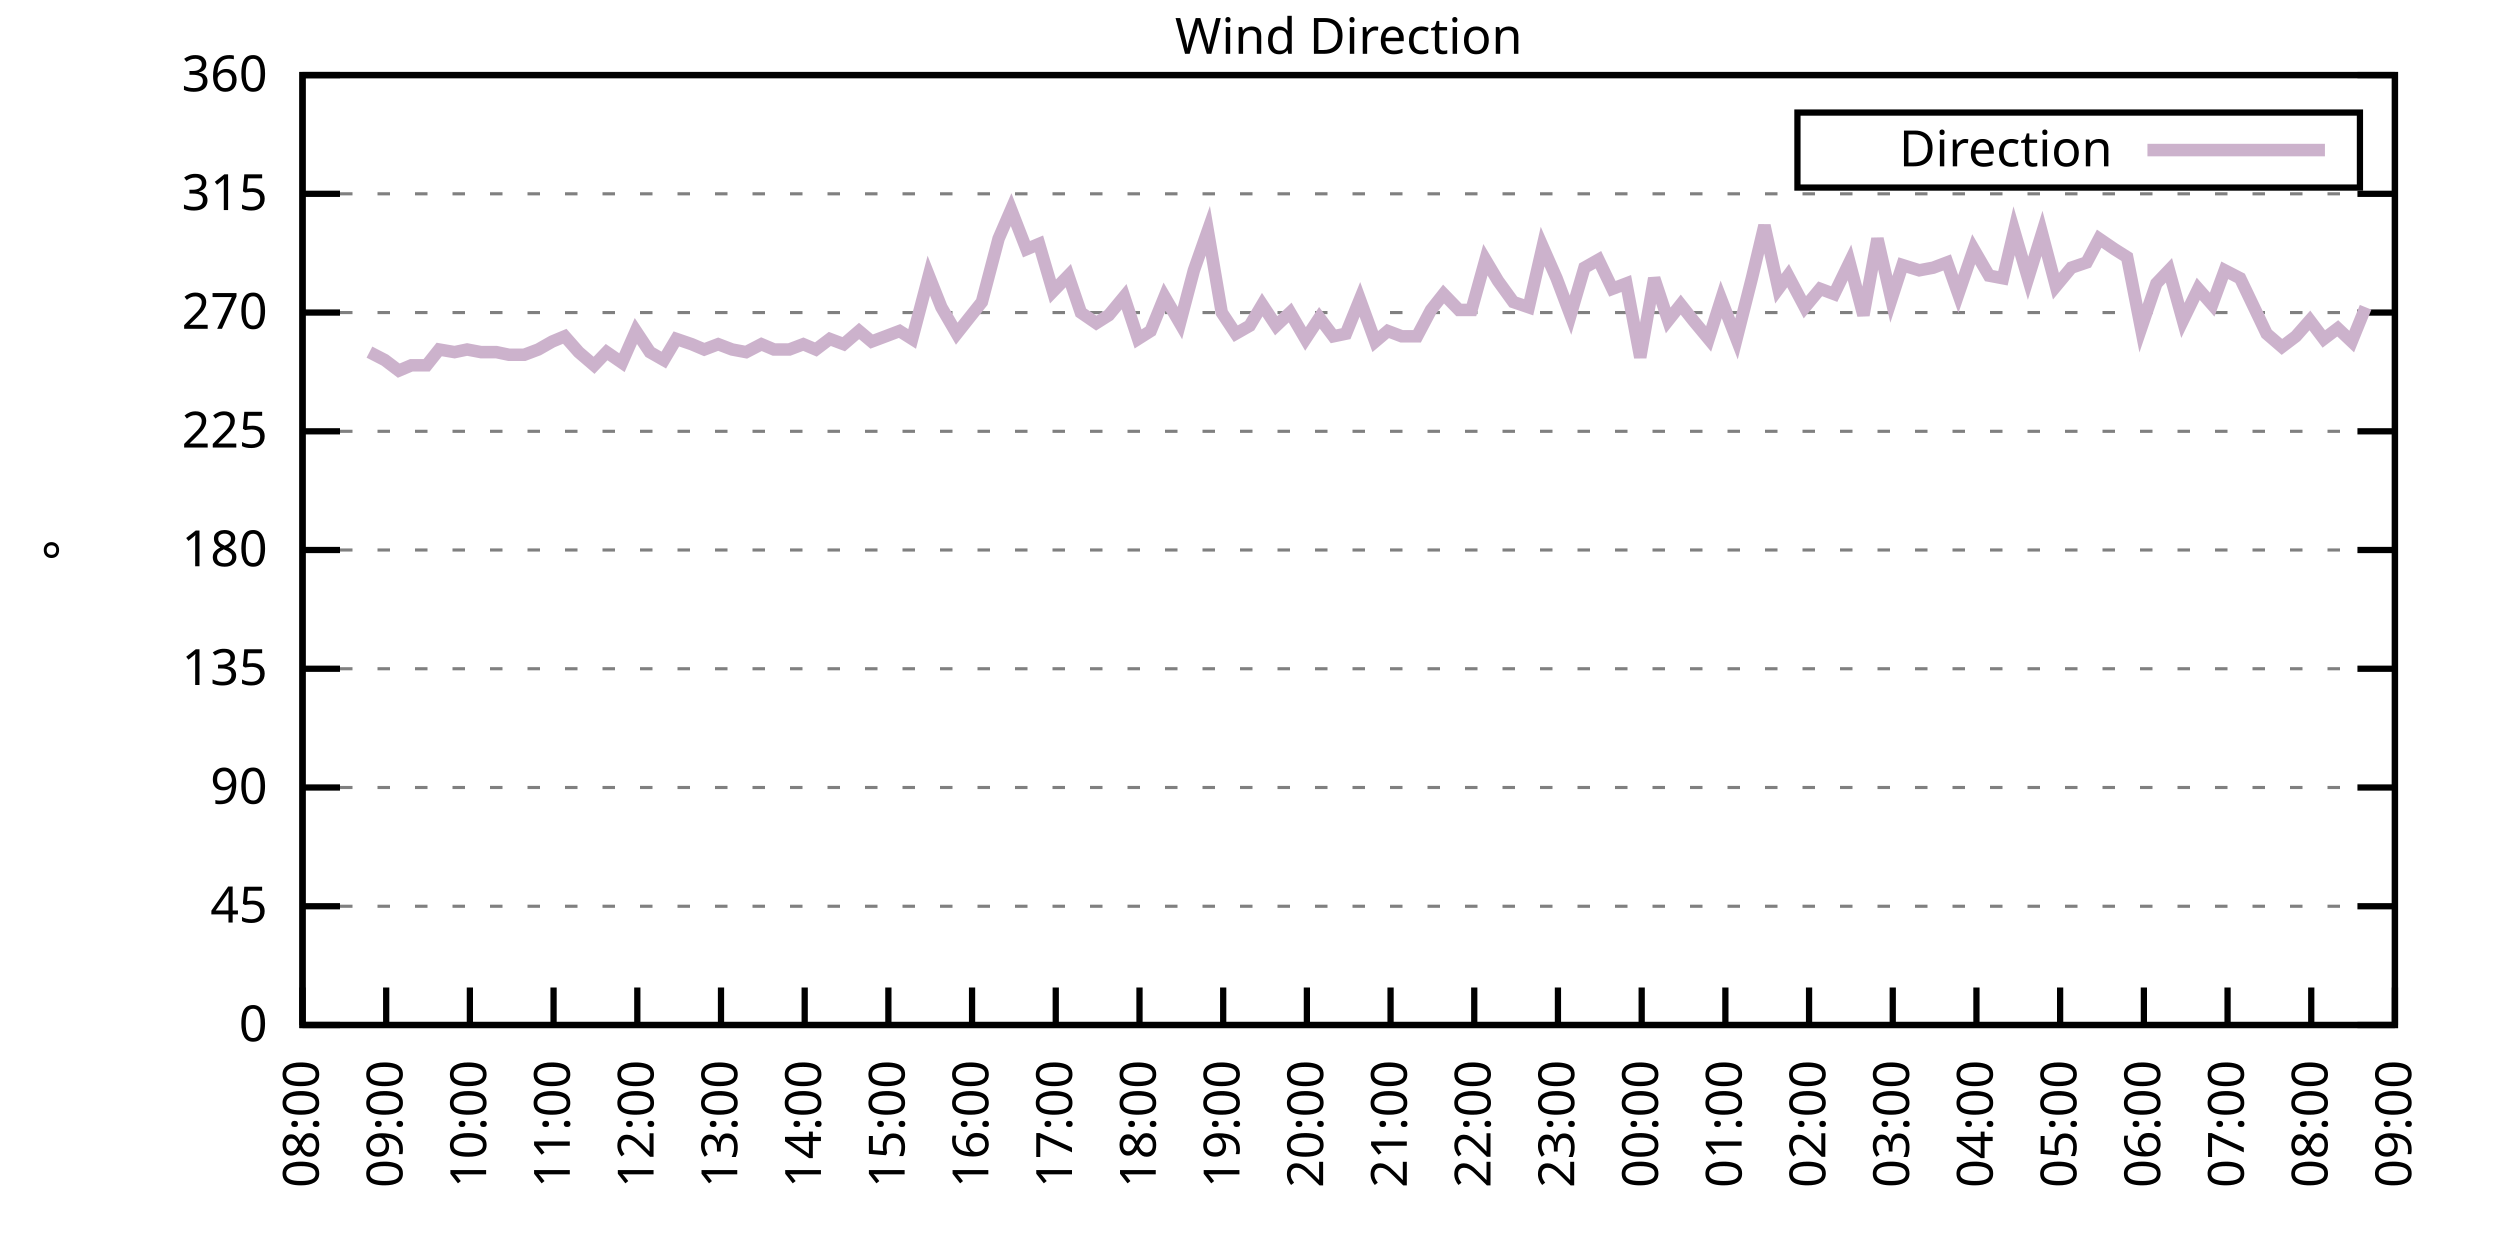
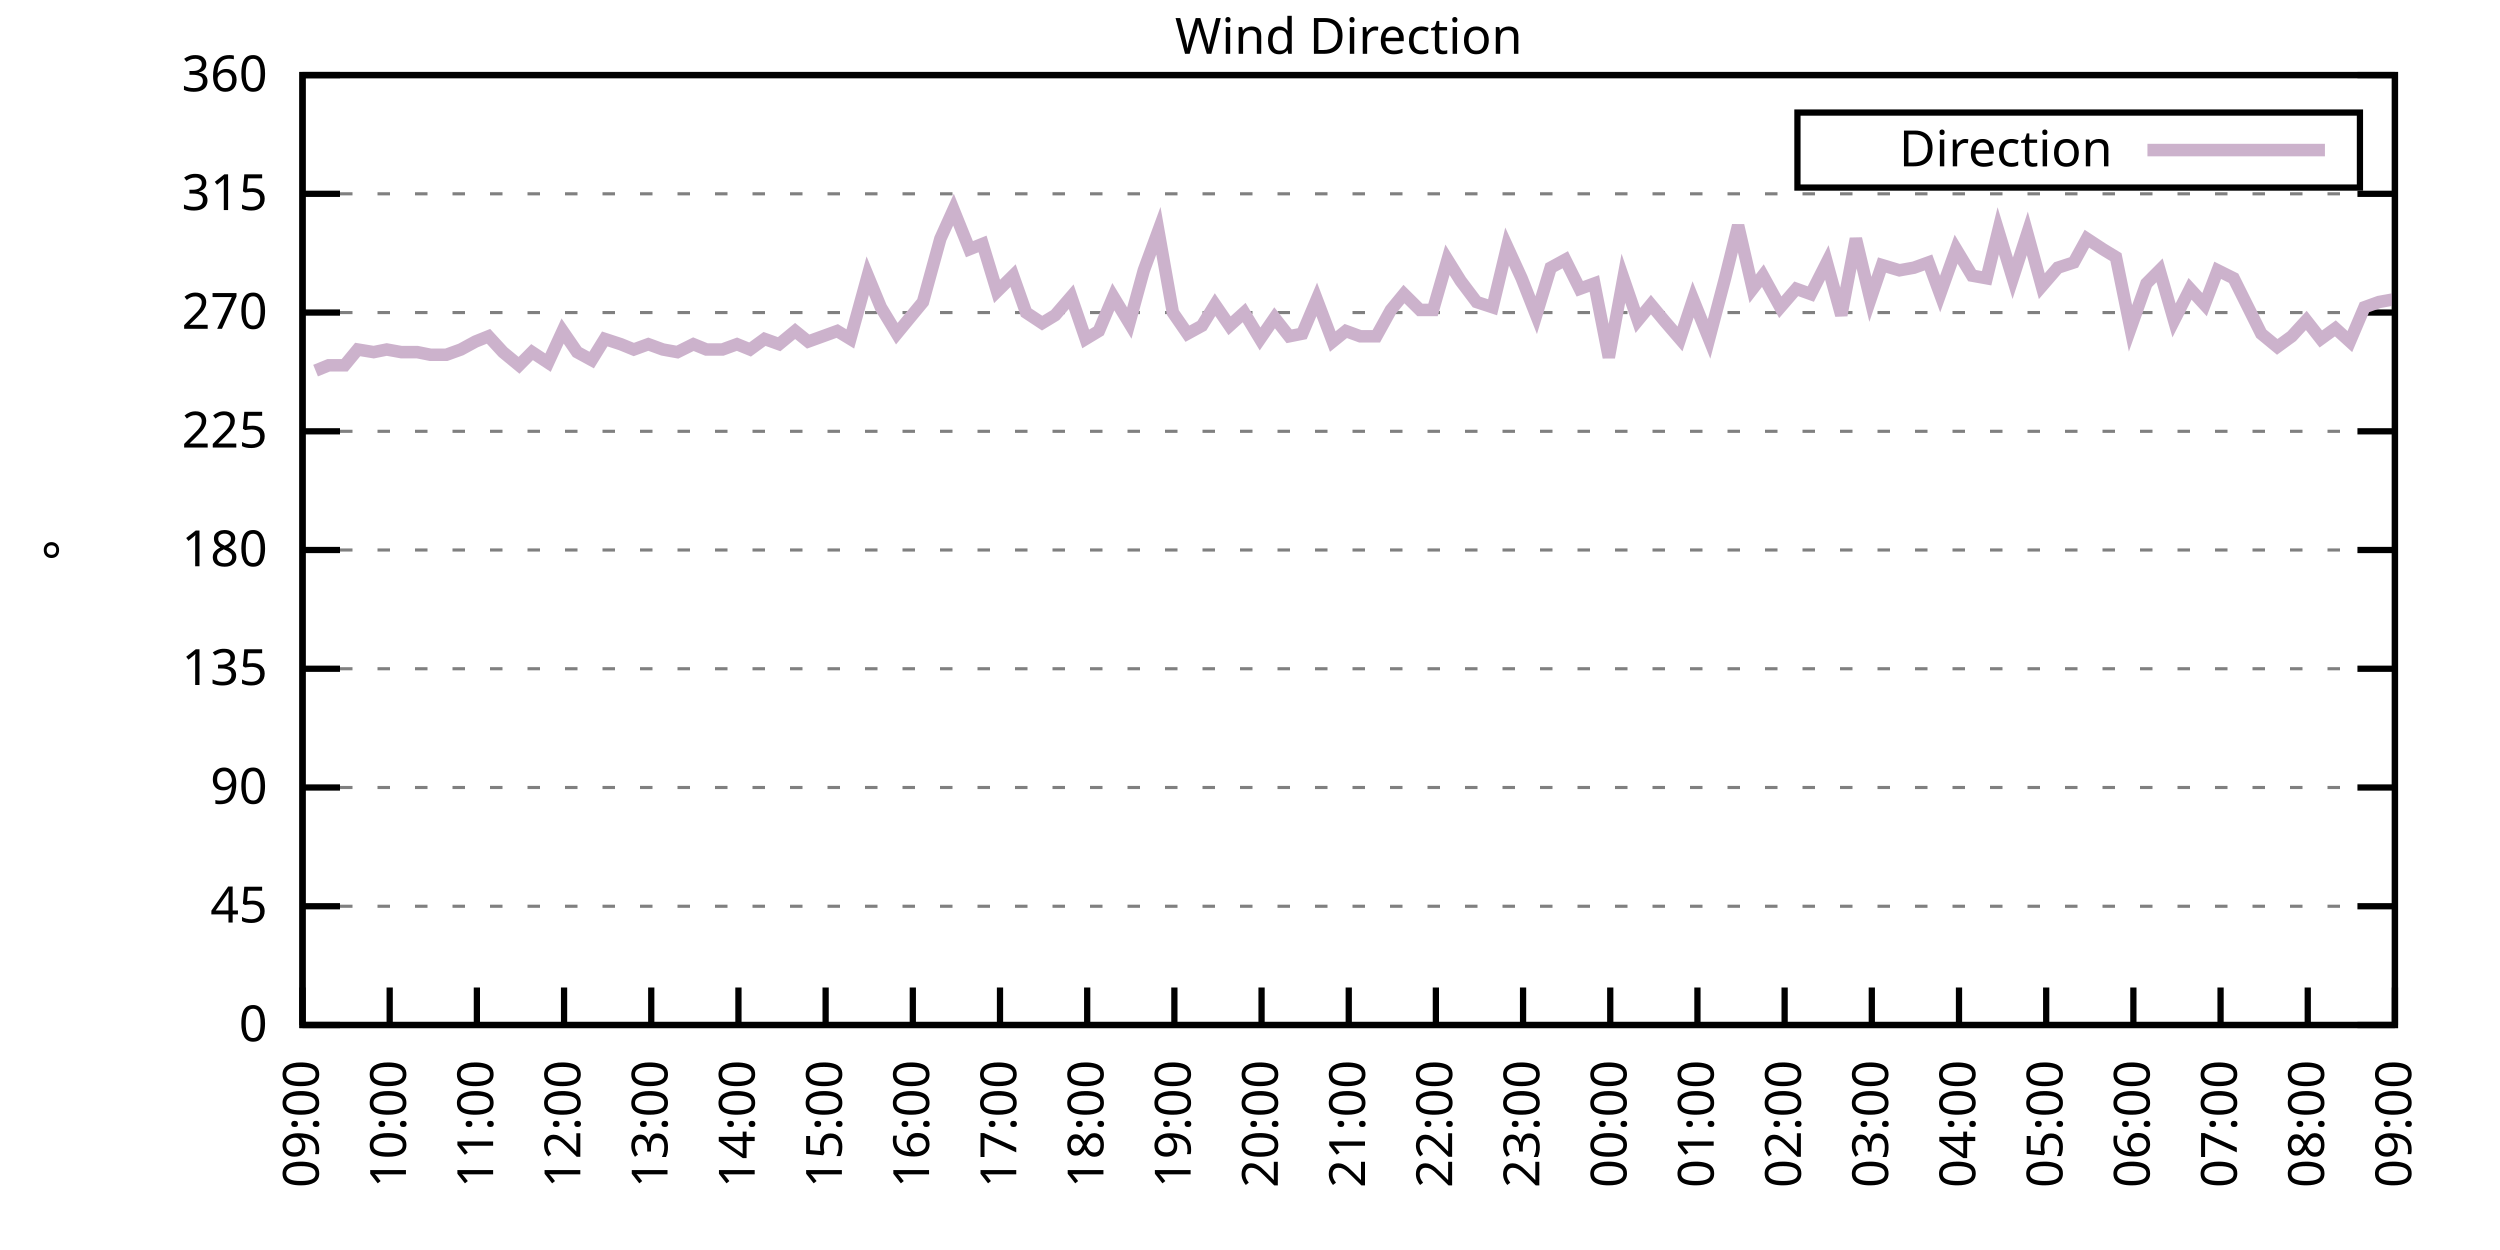
<svg xmlns="http://www.w3.org/2000/svg" xmlns:xlink="http://www.w3.org/1999/xlink" width="400" height="200" viewBox="0 0 400 200">
  <g id="gnuplot_canvas">
    <rect x="0" y="0" width="400" height="200" fill="none" />
    <defs>
      <circle id="gpDot" r="0.5" stroke-width="0.5" stroke="currentColor" />
      <path id="gpPt0" stroke-width="0.333" stroke="currentColor" d="M-1,0 h2 M0,-1 v2" />
      <path id="gpPt1" stroke-width="0.333" stroke="currentColor" d="M-1,-1 L1,1 M1,-1 L-1,1" />
      <path id="gpPt2" stroke-width="0.333" stroke="currentColor" d="M-1,0 L1,0 M0,-1 L0,1 M-1,-1 L1,1 M-1,1 L1,-1" />
      <rect id="gpPt3" stroke-width="0.333" stroke="currentColor" x="-1" y="-1" width="2" height="2" />
      <rect id="gpPt4" stroke-width="0.333" stroke="currentColor" fill="currentColor" x="-1" y="-1" width="2" height="2" />
      <circle id="gpPt5" stroke-width="0.333" stroke="currentColor" cx="0" cy="0" r="1" />
      <use xlink:href="#gpPt5" id="gpPt6" fill="currentColor" stroke="none" />
      <path id="gpPt7" stroke-width="0.333" stroke="currentColor" d="M0,-1.33 L-1.33,0.67 L1.33,0.67 z" />
      <use xlink:href="#gpPt7" id="gpPt8" fill="currentColor" stroke="none" />
      <use xlink:href="#gpPt7" id="gpPt9" stroke="currentColor" transform="rotate(180)" />
      <use xlink:href="#gpPt9" id="gpPt10" fill="currentColor" stroke="none" />
      <use xlink:href="#gpPt3" id="gpPt11" stroke="currentColor" transform="rotate(45)" />
      <use xlink:href="#gpPt11" id="gpPt12" fill="currentColor" stroke="none" />
      <path id="gpPt13" stroke-width="0.333" stroke="currentColor" d="M0,1.330 L1.265,0.411 L0.782,-1.067 L-0.782,-1.076 L-1.265,0.411 z" />
      <use xlink:href="#gpPt13" id="gpPt14" fill="currentColor" stroke="none" />
      <filter id="textbox" filterUnits="objectBoundingBox" x="0" y="0" height="1" width="1">
        <feFlood flood-color="white" flood-opacity="1" result="bgnd" />
        <feComposite in="SourceGraphic" in2="bgnd" operator="atop" />
      </filter>
      <filter id="greybox" filterUnits="objectBoundingBox" x="0" y="0" height="1" width="1">
        <feFlood flood-color="lightgrey" flood-opacity="1" result="grey" />
        <feComposite in="SourceGraphic" in2="grey" operator="atop" />
      </filter>
    </defs>
    <g fill="none" color="white" stroke="currentColor" stroke-width="1.00" stroke-linecap="butt" stroke-linejoin="miter">
</g>
    <g fill="none" color="black" stroke="currentColor" stroke-width="1.00" stroke-linecap="butt" stroke-linejoin="miter">
      <g stroke="none" shape-rendering="crispEdges">
        <polygon fill="rgb(255, 255, 255)" points="48.40,164.00 383.18,164.00 383.18,12.02 48.40,12.02 " />
      </g>
    </g>
    <g fill="none" color="black" stroke="currentColor" stroke-width="1.00" stroke-linecap="butt" stroke-linejoin="miter">
</g>
    <g fill="none" color="black" stroke="black" stroke-width="0.50" stroke-linecap="butt" stroke-linejoin="miter">
</g>
    <g fill="none" color="gray" stroke="currentColor" stroke-width="0.50" stroke-linecap="butt" stroke-linejoin="miter">
      <path stroke="gray" stroke-dasharray="2,4" class="gridline" d="M48.40,164.00 L383.19,164.00  " />
    </g>
    <g fill="none" color="gray" stroke="gray" stroke-width="1.00" stroke-linecap="butt" stroke-linejoin="miter">
</g>
    <g fill="none" color="black" stroke="currentColor" stroke-width="1.00" stroke-linecap="butt" stroke-linejoin="miter">
      <path stroke="black" d="M48.40,164.00 L54.40,164.00 M383.19,164.00 L377.19,164.00  " />
      <g transform="translate(42.80,166.60)" stroke="none" fill="black" font-family="Sans" font-size="8.00" text-anchor="end">
        <text>
          <tspan font-family="Sans"> 0</tspan>
        </text>
      </g>
    </g>
    <g fill="none" color="black" stroke="currentColor" stroke-width="1.00" stroke-linecap="butt" stroke-linejoin="miter">
</g>
    <g fill="none" color="black" stroke="black" stroke-width="0.50" stroke-linecap="butt" stroke-linejoin="miter">
</g>
    <g fill="none" color="gray" stroke="currentColor" stroke-width="0.50" stroke-linecap="butt" stroke-linejoin="miter">
      <path stroke="gray" stroke-dasharray="2,4" class="gridline" d="M48.40,145.00 L383.19,145.00  " />
    </g>
    <g fill="none" color="gray" stroke="gray" stroke-width="1.00" stroke-linecap="butt" stroke-linejoin="miter">
</g>
    <g fill="none" color="black" stroke="currentColor" stroke-width="1.00" stroke-linecap="butt" stroke-linejoin="miter">
      <path stroke="black" d="M48.40,145.00 L54.40,145.00 M383.19,145.00 L377.19,145.00  " />
      <g transform="translate(42.80,147.60)" stroke="none" fill="black" font-family="Sans" font-size="8.00" text-anchor="end">
        <text>
          <tspan font-family="Sans"> 45</tspan>
        </text>
      </g>
    </g>
    <g fill="none" color="black" stroke="currentColor" stroke-width="1.00" stroke-linecap="butt" stroke-linejoin="miter">
</g>
    <g fill="none" color="black" stroke="black" stroke-width="0.50" stroke-linecap="butt" stroke-linejoin="miter">
</g>
    <g fill="none" color="gray" stroke="currentColor" stroke-width="0.50" stroke-linecap="butt" stroke-linejoin="miter">
      <path stroke="gray" stroke-dasharray="2,4" class="gridline" d="M48.40,126.00 L383.19,126.00  " />
    </g>
    <g fill="none" color="gray" stroke="gray" stroke-width="1.00" stroke-linecap="butt" stroke-linejoin="miter">
</g>
    <g fill="none" color="black" stroke="currentColor" stroke-width="1.00" stroke-linecap="butt" stroke-linejoin="miter">
      <path stroke="black" d="M48.40,126.00 L54.40,126.00 M383.19,126.00 L377.19,126.00  " />
      <g transform="translate(42.80,128.60)" stroke="none" fill="black" font-family="Sans" font-size="8.00" text-anchor="end">
        <text>
          <tspan font-family="Sans"> 90</tspan>
        </text>
      </g>
    </g>
    <g fill="none" color="black" stroke="currentColor" stroke-width="1.00" stroke-linecap="butt" stroke-linejoin="miter">
</g>
    <g fill="none" color="black" stroke="black" stroke-width="0.50" stroke-linecap="butt" stroke-linejoin="miter">
</g>
    <g fill="none" color="gray" stroke="currentColor" stroke-width="0.50" stroke-linecap="butt" stroke-linejoin="miter">
      <path stroke="gray" stroke-dasharray="2,4" class="gridline" d="M48.40,107.00 L383.19,107.00  " />
    </g>
    <g fill="none" color="gray" stroke="gray" stroke-width="1.00" stroke-linecap="butt" stroke-linejoin="miter">
</g>
    <g fill="none" color="black" stroke="currentColor" stroke-width="1.00" stroke-linecap="butt" stroke-linejoin="miter">
      <path stroke="black" d="M48.40,107.00 L54.40,107.00 M383.19,107.00 L377.19,107.00  " />
      <g transform="translate(42.80,109.60)" stroke="none" fill="black" font-family="Sans" font-size="8.00" text-anchor="end">
        <text>
          <tspan font-family="Sans"> 135</tspan>
        </text>
      </g>
    </g>
    <g fill="none" color="black" stroke="currentColor" stroke-width="1.00" stroke-linecap="butt" stroke-linejoin="miter">
</g>
    <g fill="none" color="black" stroke="black" stroke-width="0.50" stroke-linecap="butt" stroke-linejoin="miter">
</g>
    <g fill="none" color="gray" stroke="currentColor" stroke-width="0.50" stroke-linecap="butt" stroke-linejoin="miter">
      <path stroke="gray" stroke-dasharray="2,4" class="gridline" d="M48.40,88.00 L383.19,88.00  " />
    </g>
    <g fill="none" color="gray" stroke="gray" stroke-width="1.00" stroke-linecap="butt" stroke-linejoin="miter">
</g>
    <g fill="none" color="black" stroke="currentColor" stroke-width="1.00" stroke-linecap="butt" stroke-linejoin="miter">
      <path stroke="black" d="M48.40,88.00 L54.40,88.00 M383.19,88.00 L377.19,88.00  " />
      <g transform="translate(42.80,90.60)" stroke="none" fill="black" font-family="Sans" font-size="8.00" text-anchor="end">
        <text>
          <tspan font-family="Sans"> 180</tspan>
        </text>
      </g>
    </g>
    <g fill="none" color="black" stroke="currentColor" stroke-width="1.00" stroke-linecap="butt" stroke-linejoin="miter">
</g>
    <g fill="none" color="black" stroke="black" stroke-width="0.50" stroke-linecap="butt" stroke-linejoin="miter">
</g>
    <g fill="none" color="gray" stroke="currentColor" stroke-width="0.50" stroke-linecap="butt" stroke-linejoin="miter">
      <path stroke="gray" stroke-dasharray="2,4" class="gridline" d="M48.40,69.01 L383.19,69.01  " />
    </g>
    <g fill="none" color="gray" stroke="gray" stroke-width="1.00" stroke-linecap="butt" stroke-linejoin="miter">
</g>
    <g fill="none" color="black" stroke="currentColor" stroke-width="1.00" stroke-linecap="butt" stroke-linejoin="miter">
      <path stroke="black" d="M48.40,69.01 L54.40,69.01 M383.19,69.01 L377.19,69.01  " />
      <g transform="translate(42.80,71.61)" stroke="none" fill="black" font-family="Sans" font-size="8.00" text-anchor="end">
        <text>
          <tspan font-family="Sans"> 225</tspan>
        </text>
      </g>
    </g>
    <g fill="none" color="black" stroke="currentColor" stroke-width="1.00" stroke-linecap="butt" stroke-linejoin="miter">
</g>
    <g fill="none" color="black" stroke="black" stroke-width="0.50" stroke-linecap="butt" stroke-linejoin="miter">
</g>
    <g fill="none" color="gray" stroke="currentColor" stroke-width="0.50" stroke-linecap="butt" stroke-linejoin="miter">
      <path stroke="gray" stroke-dasharray="2,4" class="gridline" d="M48.40,50.01 L383.19,50.01  " />
    </g>
    <g fill="none" color="gray" stroke="gray" stroke-width="1.00" stroke-linecap="butt" stroke-linejoin="miter">
</g>
    <g fill="none" color="black" stroke="currentColor" stroke-width="1.00" stroke-linecap="butt" stroke-linejoin="miter">
      <path stroke="black" d="M48.40,50.01 L54.40,50.01 M383.19,50.01 L377.19,50.01  " />
      <g transform="translate(42.80,52.61)" stroke="none" fill="black" font-family="Sans" font-size="8.00" text-anchor="end">
        <text>
          <tspan font-family="Sans"> 270</tspan>
        </text>
      </g>
    </g>
    <g fill="none" color="black" stroke="currentColor" stroke-width="1.00" stroke-linecap="butt" stroke-linejoin="miter">
</g>
    <g fill="none" color="black" stroke="black" stroke-width="0.50" stroke-linecap="butt" stroke-linejoin="miter">
</g>
    <g fill="none" color="gray" stroke="currentColor" stroke-width="0.50" stroke-linecap="butt" stroke-linejoin="miter">
      <path stroke="gray" stroke-dasharray="2,4" class="gridline" d="M48.40,31.01 L383.19,31.01  " />
    </g>
    <g fill="none" color="gray" stroke="gray" stroke-width="1.00" stroke-linecap="butt" stroke-linejoin="miter">
</g>
    <g fill="none" color="black" stroke="currentColor" stroke-width="1.00" stroke-linecap="butt" stroke-linejoin="miter">
      <path stroke="black" d="M48.40,31.01 L54.40,31.01 M383.19,31.01 L377.19,31.01  " />
      <g transform="translate(42.80,33.61)" stroke="none" fill="black" font-family="Sans" font-size="8.00" text-anchor="end">
        <text>
          <tspan font-family="Sans"> 315</tspan>
        </text>
      </g>
    </g>
    <g fill="none" color="black" stroke="currentColor" stroke-width="1.00" stroke-linecap="butt" stroke-linejoin="miter">
</g>
    <g fill="none" color="black" stroke="black" stroke-width="0.50" stroke-linecap="butt" stroke-linejoin="miter">
</g>
    <g fill="none" color="gray" stroke="currentColor" stroke-width="0.50" stroke-linecap="butt" stroke-linejoin="miter">
      <path stroke="gray" stroke-dasharray="2,4" class="gridline" d="M48.40,12.01 L383.19,12.01  " />
    </g>
    <g fill="none" color="gray" stroke="gray" stroke-width="1.00" stroke-linecap="butt" stroke-linejoin="miter">
</g>
    <g fill="none" color="black" stroke="currentColor" stroke-width="1.00" stroke-linecap="butt" stroke-linejoin="miter">
      <path stroke="black" d="M48.40,12.01 L54.40,12.01 M383.19,12.01 L377.19,12.01  " />
      <g transform="translate(42.80,14.61)" stroke="none" fill="black" font-family="Sans" font-size="8.00" text-anchor="end">
        <text>
          <tspan font-family="Sans"> 360</tspan>
        </text>
      </g>
    </g>
    <g fill="none" color="black" stroke="currentColor" stroke-width="1.00" stroke-linecap="butt" stroke-linejoin="miter">
      <path stroke="black" d="M48.40,164.00 L48.40,158.00  " />
      <g transform="translate(51.00,169.60) rotate(270.00)" stroke="none" fill="black" font-family="Sans" font-size="8.00" text-anchor="end">
        <text>
-           <tspan font-family="Sans">08:00</tspan>
-         </text>
-       </g>
-     </g>
-     <g fill="none" color="black" stroke="currentColor" stroke-width="1.00" stroke-linecap="butt" stroke-linejoin="miter">
-       <path stroke="black" d="M61.79,164.00 L61.79,158.00  " />
-       <g transform="translate(64.39,169.60) rotate(270.00)" stroke="none" fill="black" font-family="Sans" font-size="8.00" text-anchor="end">
-         <text>
          <tspan font-family="Sans">09:00</tspan>
        </text>
      </g>
    </g>
    <g fill="none" color="black" stroke="currentColor" stroke-width="1.00" stroke-linecap="butt" stroke-linejoin="miter">
-       <path stroke="black" d="M75.18,164.00 L75.18,158.00  " />
-       <g transform="translate(77.78,169.60) rotate(270.00)" stroke="none" fill="black" font-family="Sans" font-size="8.00" text-anchor="end">
+       <path stroke="black" d="M62.35,164.00 L62.35,158.00  " />
+       <g transform="translate(64.95,169.60) rotate(270.00)" stroke="none" fill="black" font-family="Sans" font-size="8.00" text-anchor="end">
        <text>
          <tspan font-family="Sans">10:00</tspan>
        </text>
      </g>
    </g>
    <g fill="none" color="black" stroke="currentColor" stroke-width="1.00" stroke-linecap="butt" stroke-linejoin="miter">
-       <path stroke="black" d="M88.57,164.00 L88.57,158.00  " />
-       <g transform="translate(91.17,169.60) rotate(270.00)" stroke="none" fill="black" font-family="Sans" font-size="8.00" text-anchor="end">
+       <path stroke="black" d="M76.30,164.00 L76.30,158.00  " />
+       <g transform="translate(78.90,169.60) rotate(270.00)" stroke="none" fill="black" font-family="Sans" font-size="8.00" text-anchor="end">
        <text>
          <tspan font-family="Sans">11:00</tspan>
        </text>
      </g>
    </g>
    <g fill="none" color="black" stroke="currentColor" stroke-width="1.00" stroke-linecap="butt" stroke-linejoin="miter">
-       <path stroke="black" d="M101.97,164.00 L101.97,158.00  " />
-       <g transform="translate(104.57,169.60) rotate(270.00)" stroke="none" fill="black" font-family="Sans" font-size="8.00" text-anchor="end">
+       <path stroke="black" d="M90.25,164.00 L90.25,158.00  " />
+       <g transform="translate(92.85,169.60) rotate(270.00)" stroke="none" fill="black" font-family="Sans" font-size="8.00" text-anchor="end">
        <text>
          <tspan font-family="Sans">12:00</tspan>
        </text>
      </g>
    </g>
    <g fill="none" color="black" stroke="currentColor" stroke-width="1.00" stroke-linecap="butt" stroke-linejoin="miter">
-       <path stroke="black" d="M115.36,164.00 L115.36,158.00  " />
-       <g transform="translate(117.96,169.60) rotate(270.00)" stroke="none" fill="black" font-family="Sans" font-size="8.00" text-anchor="end">
+       <path stroke="black" d="M104.20,164.00 L104.20,158.00  " />
+       <g transform="translate(106.80,169.60) rotate(270.00)" stroke="none" fill="black" font-family="Sans" font-size="8.00" text-anchor="end">
        <text>
          <tspan font-family="Sans">13:00</tspan>
        </text>
      </g>
    </g>
    <g fill="none" color="black" stroke="currentColor" stroke-width="1.00" stroke-linecap="butt" stroke-linejoin="miter">
-       <path stroke="black" d="M128.75,164.00 L128.75,158.00  " />
-       <g transform="translate(131.35,169.60) rotate(270.00)" stroke="none" fill="black" font-family="Sans" font-size="8.00" text-anchor="end">
+       <path stroke="black" d="M118.15,164.00 L118.15,158.00  " />
+       <g transform="translate(120.75,169.60) rotate(270.00)" stroke="none" fill="black" font-family="Sans" font-size="8.00" text-anchor="end">
        <text>
          <tspan font-family="Sans">14:00</tspan>
        </text>
      </g>
    </g>
    <g fill="none" color="black" stroke="currentColor" stroke-width="1.00" stroke-linecap="butt" stroke-linejoin="miter">
-       <path stroke="black" d="M142.14,164.00 L142.14,158.00  " />
-       <g transform="translate(144.74,169.60) rotate(270.00)" stroke="none" fill="black" font-family="Sans" font-size="8.00" text-anchor="end">
+       <path stroke="black" d="M132.10,164.00 L132.10,158.00  " />
+       <g transform="translate(134.70,169.60) rotate(270.00)" stroke="none" fill="black" font-family="Sans" font-size="8.00" text-anchor="end">
        <text>
          <tspan font-family="Sans">15:00</tspan>
        </text>
      </g>
    </g>
    <g fill="none" color="black" stroke="currentColor" stroke-width="1.00" stroke-linecap="butt" stroke-linejoin="miter">
-       <path stroke="black" d="M155.53,164.00 L155.53,158.00  " />
-       <g transform="translate(158.13,169.60) rotate(270.00)" stroke="none" fill="black" font-family="Sans" font-size="8.00" text-anchor="end">
+       <path stroke="black" d="M146.05,164.00 L146.05,158.00  " />
+       <g transform="translate(148.65,169.60) rotate(270.00)" stroke="none" fill="black" font-family="Sans" font-size="8.00" text-anchor="end">
        <text>
          <tspan font-family="Sans">16:00</tspan>
        </text>
      </g>
    </g>
    <g fill="none" color="black" stroke="currentColor" stroke-width="1.00" stroke-linecap="butt" stroke-linejoin="miter">
-       <path stroke="black" d="M168.92,164.00 L168.92,158.00  " />
-       <g transform="translate(171.52,169.60) rotate(270.00)" stroke="none" fill="black" font-family="Sans" font-size="8.00" text-anchor="end">
+       <path stroke="black" d="M160.00,164.00 L160.00,158.00  " />
+       <g transform="translate(162.60,169.60) rotate(270.00)" stroke="none" fill="black" font-family="Sans" font-size="8.00" text-anchor="end">
        <text>
          <tspan font-family="Sans">17:00</tspan>
        </text>
      </g>
    </g>
    <g fill="none" color="black" stroke="currentColor" stroke-width="1.00" stroke-linecap="butt" stroke-linejoin="miter">
-       <path stroke="black" d="M182.32,164.00 L182.32,158.00  " />
-       <g transform="translate(184.92,169.60) rotate(270.00)" stroke="none" fill="black" font-family="Sans" font-size="8.00" text-anchor="end">
+       <path stroke="black" d="M173.95,164.00 L173.95,158.00  " />
+       <g transform="translate(176.55,169.60) rotate(270.00)" stroke="none" fill="black" font-family="Sans" font-size="8.00" text-anchor="end">
        <text>
          <tspan font-family="Sans">18:00</tspan>
        </text>
      </g>
    </g>
    <g fill="none" color="black" stroke="currentColor" stroke-width="1.00" stroke-linecap="butt" stroke-linejoin="miter">
-       <path stroke="black" d="M195.71,164.00 L195.71,158.00  " />
-       <g transform="translate(198.31,169.60) rotate(270.00)" stroke="none" fill="black" font-family="Sans" font-size="8.00" text-anchor="end">
+       <path stroke="black" d="M187.90,164.00 L187.90,158.00  " />
+       <g transform="translate(190.50,169.60) rotate(270.00)" stroke="none" fill="black" font-family="Sans" font-size="8.00" text-anchor="end">
        <text>
          <tspan font-family="Sans">19:00</tspan>
        </text>
      </g>
    </g>
    <g fill="none" color="black" stroke="currentColor" stroke-width="1.00" stroke-linecap="butt" stroke-linejoin="miter">
-       <path stroke="black" d="M209.10,164.00 L209.10,158.00  " />
-       <g transform="translate(211.70,169.60) rotate(270.00)" stroke="none" fill="black" font-family="Sans" font-size="8.00" text-anchor="end">
+       <path stroke="black" d="M201.85,164.00 L201.85,158.00  " />
+       <g transform="translate(204.45,169.60) rotate(270.00)" stroke="none" fill="black" font-family="Sans" font-size="8.00" text-anchor="end">
        <text>
          <tspan font-family="Sans">20:00</tspan>
        </text>
      </g>
    </g>
    <g fill="none" color="black" stroke="currentColor" stroke-width="1.00" stroke-linecap="butt" stroke-linejoin="miter">
-       <path stroke="black" d="M222.49,164.00 L222.49,158.00  " />
-       <g transform="translate(225.09,169.60) rotate(270.00)" stroke="none" fill="black" font-family="Sans" font-size="8.00" text-anchor="end">
+       <path stroke="black" d="M215.80,164.00 L215.80,158.00  " />
+       <g transform="translate(218.40,169.60) rotate(270.00)" stroke="none" fill="black" font-family="Sans" font-size="8.00" text-anchor="end">
        <text>
          <tspan font-family="Sans">21:00</tspan>
        </text>
      </g>
    </g>
    <g fill="none" color="black" stroke="currentColor" stroke-width="1.00" stroke-linecap="butt" stroke-linejoin="miter">
-       <path stroke="black" d="M235.88,164.00 L235.88,158.00  " />
-       <g transform="translate(238.48,169.60) rotate(270.00)" stroke="none" fill="black" font-family="Sans" font-size="8.00" text-anchor="end">
+       <path stroke="black" d="M229.74,164.00 L229.74,158.00  " />
+       <g transform="translate(232.34,169.60) rotate(270.00)" stroke="none" fill="black" font-family="Sans" font-size="8.00" text-anchor="end">
        <text>
          <tspan font-family="Sans">22:00</tspan>
        </text>
      </g>
    </g>
    <g fill="none" color="black" stroke="currentColor" stroke-width="1.00" stroke-linecap="butt" stroke-linejoin="miter">
-       <path stroke="black" d="M249.27,164.00 L249.27,158.00  " />
-       <g transform="translate(251.87,169.60) rotate(270.00)" stroke="none" fill="black" font-family="Sans" font-size="8.00" text-anchor="end">
+       <path stroke="black" d="M243.69,164.00 L243.69,158.00  " />
+       <g transform="translate(246.29,169.60) rotate(270.00)" stroke="none" fill="black" font-family="Sans" font-size="8.00" text-anchor="end">
        <text>
          <tspan font-family="Sans">23:00</tspan>
        </text>
      </g>
    </g>
    <g fill="none" color="black" stroke="currentColor" stroke-width="1.00" stroke-linecap="butt" stroke-linejoin="miter">
-       <path stroke="black" d="M262.67,164.00 L262.67,158.00  " />
-       <g transform="translate(265.27,169.60) rotate(270.00)" stroke="none" fill="black" font-family="Sans" font-size="8.00" text-anchor="end">
+       <path stroke="black" d="M257.64,164.00 L257.64,158.00  " />
+       <g transform="translate(260.24,169.60) rotate(270.00)" stroke="none" fill="black" font-family="Sans" font-size="8.00" text-anchor="end">
        <text>
          <tspan font-family="Sans">00:00</tspan>
        </text>
      </g>
    </g>
    <g fill="none" color="black" stroke="currentColor" stroke-width="1.00" stroke-linecap="butt" stroke-linejoin="miter">
-       <path stroke="black" d="M276.06,164.00 L276.06,158.00  " />
-       <g transform="translate(278.66,169.60) rotate(270.00)" stroke="none" fill="black" font-family="Sans" font-size="8.00" text-anchor="end">
+       <path stroke="black" d="M271.59,164.00 L271.59,158.00  " />
+       <g transform="translate(274.19,169.60) rotate(270.00)" stroke="none" fill="black" font-family="Sans" font-size="8.00" text-anchor="end">
        <text>
          <tspan font-family="Sans">01:00</tspan>
        </text>
      </g>
    </g>
    <g fill="none" color="black" stroke="currentColor" stroke-width="1.00" stroke-linecap="butt" stroke-linejoin="miter">
-       <path stroke="black" d="M289.45,164.00 L289.45,158.00  " />
-       <g transform="translate(292.05,169.60) rotate(270.00)" stroke="none" fill="black" font-family="Sans" font-size="8.00" text-anchor="end">
+       <path stroke="black" d="M285.54,164.00 L285.54,158.00  " />
+       <g transform="translate(288.14,169.60) rotate(270.00)" stroke="none" fill="black" font-family="Sans" font-size="8.00" text-anchor="end">
        <text>
          <tspan font-family="Sans">02:00</tspan>
        </text>
      </g>
    </g>
    <g fill="none" color="black" stroke="currentColor" stroke-width="1.00" stroke-linecap="butt" stroke-linejoin="miter">
-       <path stroke="black" d="M302.84,164.00 L302.84,158.00  " />
-       <g transform="translate(305.44,169.60) rotate(270.00)" stroke="none" fill="black" font-family="Sans" font-size="8.00" text-anchor="end">
+       <path stroke="black" d="M299.49,164.00 L299.49,158.00  " />
+       <g transform="translate(302.09,169.60) rotate(270.00)" stroke="none" fill="black" font-family="Sans" font-size="8.00" text-anchor="end">
        <text>
          <tspan font-family="Sans">03:00</tspan>
        </text>
      </g>
    </g>
    <g fill="none" color="black" stroke="currentColor" stroke-width="1.00" stroke-linecap="butt" stroke-linejoin="miter">
-       <path stroke="black" d="M316.23,164.00 L316.23,158.00  " />
-       <g transform="translate(318.83,169.60) rotate(270.00)" stroke="none" fill="black" font-family="Sans" font-size="8.00" text-anchor="end">
+       <path stroke="black" d="M313.44,164.00 L313.44,158.00  " />
+       <g transform="translate(316.04,169.60) rotate(270.00)" stroke="none" fill="black" font-family="Sans" font-size="8.00" text-anchor="end">
        <text>
          <tspan font-family="Sans">04:00</tspan>
        </text>
      </g>
    </g>
    <g fill="none" color="black" stroke="currentColor" stroke-width="1.00" stroke-linecap="butt" stroke-linejoin="miter">
-       <path stroke="black" d="M329.62,164.00 L329.62,158.00  " />
-       <g transform="translate(332.22,169.60) rotate(270.00)" stroke="none" fill="black" font-family="Sans" font-size="8.00" text-anchor="end">
+       <path stroke="black" d="M327.39,164.00 L327.39,158.00  " />
+       <g transform="translate(329.99,169.60) rotate(270.00)" stroke="none" fill="black" font-family="Sans" font-size="8.00" text-anchor="end">
        <text>
          <tspan font-family="Sans">05:00</tspan>
        </text>
      </g>
    </g>
    <g fill="none" color="black" stroke="currentColor" stroke-width="1.00" stroke-linecap="butt" stroke-linejoin="miter">
-       <path stroke="black" d="M343.02,164.00 L343.02,158.00  " />
-       <g transform="translate(345.62,169.60) rotate(270.00)" stroke="none" fill="black" font-family="Sans" font-size="8.00" text-anchor="end">
+       <path stroke="black" d="M341.34,164.00 L341.34,158.00  " />
+       <g transform="translate(343.94,169.60) rotate(270.00)" stroke="none" fill="black" font-family="Sans" font-size="8.00" text-anchor="end">
        <text>
          <tspan font-family="Sans">06:00</tspan>
        </text>
      </g>
    </g>
    <g fill="none" color="black" stroke="currentColor" stroke-width="1.00" stroke-linecap="butt" stroke-linejoin="miter">
-       <path stroke="black" d="M356.41,164.00 L356.41,158.00  " />
-       <g transform="translate(359.01,169.60) rotate(270.00)" stroke="none" fill="black" font-family="Sans" font-size="8.00" text-anchor="end">
+       <path stroke="black" d="M355.29,164.00 L355.29,158.00  " />
+       <g transform="translate(357.89,169.60) rotate(270.00)" stroke="none" fill="black" font-family="Sans" font-size="8.00" text-anchor="end">
        <text>
          <tspan font-family="Sans">07:00</tspan>
        </text>
      </g>
    </g>
    <g fill="none" color="black" stroke="currentColor" stroke-width="1.00" stroke-linecap="butt" stroke-linejoin="miter">
-       <path stroke="black" d="M369.80,164.00 L369.80,158.00  " />
-       <g transform="translate(372.40,169.60) rotate(270.00)" stroke="none" fill="black" font-family="Sans" font-size="8.00" text-anchor="end">
+       <path stroke="black" d="M369.24,164.00 L369.24,158.00  " />
+       <g transform="translate(371.84,169.60) rotate(270.00)" stroke="none" fill="black" font-family="Sans" font-size="8.00" text-anchor="end">
        <text>
          <tspan font-family="Sans">08:00</tspan>
        </text>
      </g>
    </g>
    <g fill="none" color="black" stroke="currentColor" stroke-width="1.00" stroke-linecap="butt" stroke-linejoin="miter">
      <path stroke="black" d="M383.19,164.00 L383.19,158.00  " />
      <g transform="translate(385.79,169.60) rotate(270.00)" stroke="none" fill="black" font-family="Sans" font-size="8.00" text-anchor="end">
        <text>
          <tspan font-family="Sans">09:00</tspan>
        </text>
      </g>
    </g>
    <g fill="none" color="black" stroke="currentColor" stroke-width="1.00" stroke-linecap="butt" stroke-linejoin="miter">
</g>
    <g fill="none" color="black" stroke="currentColor" stroke-width="1.00" stroke-linecap="butt" stroke-linejoin="miter">
      <path stroke="black" d="M48.40,12.01 L48.40,164.00 L383.19,164.00 L383.19,12.01 L48.40,12.01 Z  " />
    </g>
    <g fill="none" color="black" stroke="currentColor" stroke-width="1.00" stroke-linecap="butt" stroke-linejoin="miter">
</g>
    <g fill="none" color="black" stroke="currentColor" stroke-width="1.00" stroke-linecap="butt" stroke-linejoin="miter">
      <path stroke="black" d="M287.59,30.01 L287.59,18.01 L377.59,18.01 L377.59,30.01 L287.59,30.01 Z  " />
    </g>
    <g id="Wind_direction_plot_1">
      <g fill="none" color="white" stroke="black" stroke-width="2.00" stroke-linecap="butt" stroke-linejoin="miter">
</g>
      <g fill="none" color="black" stroke="currentColor" stroke-width="2.00" stroke-linecap="butt" stroke-linejoin="miter">
        <g transform="translate(337.99,26.61)" stroke="none" fill="black" font-family="Sans" font-size="8.00" text-anchor="end">
          <text>
            <tspan font-family="Sans">Direction</tspan>
          </text>
        </g>
      </g>
      <g fill="none" color="black" stroke="currentColor" stroke-width="2.00" stroke-linecap="butt" stroke-linejoin="miter">
-         <path stroke="rgb(204, 178, 204)" d="M343.59,24.01 L371.99,24.01 M59.11,56.34 L61.57,57.61 L63.80,59.30 L65.81,58.45 L68.26,58.45 L70.27,55.92   L72.73,56.34 L74.74,55.92 L76.97,56.34 L79.42,56.34 L81.43,56.76 L83.89,56.76 L86.12,55.92 L88.35,54.65   L90.36,53.81 L92.59,56.34 L95.05,58.45 L97.06,56.34 L99.51,58.03 L101.74,52.96 L103.98,56.34 L106.21,57.61   L108.22,54.23 L110.67,55.07 L112.68,55.92 L114.91,55.07 L117.14,55.92 L119.38,56.34 L121.83,55.07 L123.84,55.92   L126.29,55.92 L128.53,55.07 L130.54,55.92 L132.77,54.23 L135.00,55.07 L137.45,52.96 L139.46,54.65 L141.69,53.81   L143.93,52.96 L145.94,54.23 L148.61,44.10 L150.62,49.16 L153.08,53.39 L155.09,50.85 L157.10,48.32 L159.77,38.19   L161.78,33.54 L164.24,39.87 L166.25,39.03 L168.48,46.63 L170.93,44.10 L172.94,50.01 L175.40,51.70 L177.41,50.43   L179.86,47.47 L182.09,54.23 L184.10,52.96 L186.33,47.47 L188.79,51.70 L191.02,43.25 L193.25,36.92 L195.48,50.01   L197.72,53.39 L199.95,52.12 L201.96,48.74 L204.19,52.12 L206.42,50.01 L208.88,54.23 L211.11,50.85 L213.34,53.81   L215.35,53.39 L217.58,47.90 L220.04,54.65 L222.04,52.96 L224.28,53.81 L226.73,53.81 L228.96,49.59 L230.97,47.05   L233.43,49.59 L235.44,49.59 L237.67,41.56 L239.68,44.94 L242.13,48.32 L244.59,49.16 L246.82,39.45 L249.05,44.52   L251.28,50.43 L253.51,42.83 L255.75,41.56 L257.98,46.21 L260.21,45.36 L262.44,57.18 L264.67,44.52 L266.91,51.27   L268.92,48.74 L270.92,51.27 L273.38,54.23 L275.39,47.90 L277.84,54.23 L280.30,44.52 L282.31,36.08 L284.54,46.21   L286.10,44.10 L288.78,49.16 L291.23,46.21 L293.47,47.05 L295.92,41.99 L298.15,50.43 L300.39,38.19 L302.62,47.90   L304.40,42.41 L307.08,43.25 L309.31,42.83 L311.54,41.99 L313.33,47.05 L315.79,39.87 L318.24,44.10 L320.47,44.52   L322.26,36.92 L324.49,44.52 L326.72,37.34 L328.95,45.79 L331.41,42.83 L333.86,41.99 L335.87,38.19 L338.33,39.87   L340.34,41.14 L342.57,52.54 L345.02,45.36 L347.03,43.25 L349.26,51.27 L351.72,46.21 L353.95,48.74 L355.96,43.25   L358.42,44.52 L362.66,53.39 L365.11,55.50 L367.34,53.81 L369.58,51.27 L371.81,54.23 L374.04,52.54 L376.27,54.65   L378.50,49.16  " />
+         <path stroke="rgb(204, 178, 204)" d="M343.59,24.01 L371.99,24.01 M50.49,59.30 L52.58,58.45 L55.14,58.45 L57.23,55.92 L59.79,56.34 L61.88,55.92   L64.21,56.34 L66.77,56.34 L68.86,56.76 L71.42,56.76 L73.74,55.92 L76.07,54.65 L78.16,53.81 L80.48,56.34   L83.04,58.45 L85.13,56.34 L87.69,58.03 L90.02,52.96 L92.34,56.34 L94.67,57.61 L96.76,54.23 L99.32,55.07   L101.41,55.92 L103.73,55.07 L106.06,55.92 L108.38,56.34 L110.94,55.07 L113.03,55.92 L115.59,55.92 L117.92,55.07   L120.01,55.92 L122.33,54.23 L124.66,55.07 L127.22,52.96 L129.31,54.65 L131.63,53.81 L133.96,52.96 L136.05,54.23   L138.84,44.10 L140.93,49.16 L143.49,53.39 L145.58,50.85 L147.67,48.32 L150.46,38.19 L152.56,33.54 L155.11,39.87   L157.21,39.03 L159.53,46.63 L162.09,44.10 L164.18,50.01 L166.74,51.70 L168.83,50.43 L171.39,47.47 L173.71,54.23   L175.81,52.96 L178.13,47.47 L180.69,51.70 L183.01,43.25 L185.34,36.92 L187.66,50.01 L189.99,53.39 L192.31,52.12   L194.41,48.74 L196.73,52.12 L199.06,50.01 L201.61,54.23 L203.94,50.85 L206.26,53.81 L208.36,53.39 L210.68,47.90   L213.24,54.65 L215.33,52.96 L217.65,53.81 L220.21,53.81 L222.54,49.59 L224.63,47.05 L227.19,49.59 L229.28,49.59   L231.60,41.56 L233.70,44.94 L236.25,48.32 L238.81,49.16 L241.14,39.45 L243.46,44.52 L245.79,50.43 L248.11,42.83   L250.44,41.56 L252.76,46.21 L255.09,45.36 L257.41,57.18 L259.74,44.52 L262.06,51.27 L264.15,48.74 L266.25,51.27   L268.80,54.23 L270.90,47.90 L273.45,54.23 L276.01,44.52 L278.10,36.08 L280.43,46.21 L282.06,44.10 L284.85,49.16   L287.40,46.21 L289.73,47.05 L292.29,41.99 L294.61,50.43 L296.94,38.19 L299.26,47.90 L301.12,42.41 L303.91,43.25   L306.23,42.83 L308.56,41.99 L310.42,47.05 L312.98,39.87 L315.53,44.10 L317.86,44.52 L319.72,36.92 L322.04,44.52   L324.37,37.34 L326.69,45.79 L329.25,42.83 L331.81,41.99 L333.90,38.19 L336.46,39.87 L338.55,41.14 L340.88,52.54   L343.43,45.36 L345.53,43.25 L347.85,51.27 L350.41,46.21 L352.73,48.74 L354.83,43.25 L357.38,44.52 L361.80,53.39   L364.36,55.50 L366.68,53.81 L369.01,51.27 L371.33,54.23 L373.66,52.54 L375.98,54.65 L378.31,49.16 L380.63,48.32   L382.96,47.90  " />
      </g>
    </g>
    <g fill="none" color="black" stroke="currentColor" stroke-width="2.00" stroke-linecap="butt" stroke-linejoin="miter">
</g>
    <g fill="none" color="black" stroke="black" stroke-width="1.00" stroke-linecap="butt" stroke-linejoin="miter">
</g>
    <g fill="none" color="black" stroke="currentColor" stroke-width="1.00" stroke-linecap="butt" stroke-linejoin="miter">
      <path stroke="black" d="M48.40,12.01 L48.40,164.00 L383.19,164.00 L383.19,12.01 L48.40,12.01 Z  " />
      <g transform="translate(12.80,88.01) rotate(270.00)" stroke="none" fill="black" font-family="Sans" font-size="8.00" text-anchor="middle">
        <text>
          <tspan font-family="Sans">°</tspan>
        </text>
      </g>
    </g>
    <g fill="none" color="black" stroke="currentColor" stroke-width="1.00" stroke-linecap="butt" stroke-linejoin="miter">
</g>
    <g fill="none" color="black" stroke="currentColor" stroke-width="1.00" stroke-linecap="butt" stroke-linejoin="miter">
      <g transform="translate(215.79,8.61)" stroke="none" fill="black" font-family="Sans" font-size="8.00" text-anchor="middle">
        <text>
          <tspan font-family="Sans">Wind Direction</tspan>
        </text>
      </g>
    </g>
    <g fill="none" color="black" stroke="currentColor" stroke-width="1.00" stroke-linecap="butt" stroke-linejoin="miter">
</g>
  </g>
</svg>
